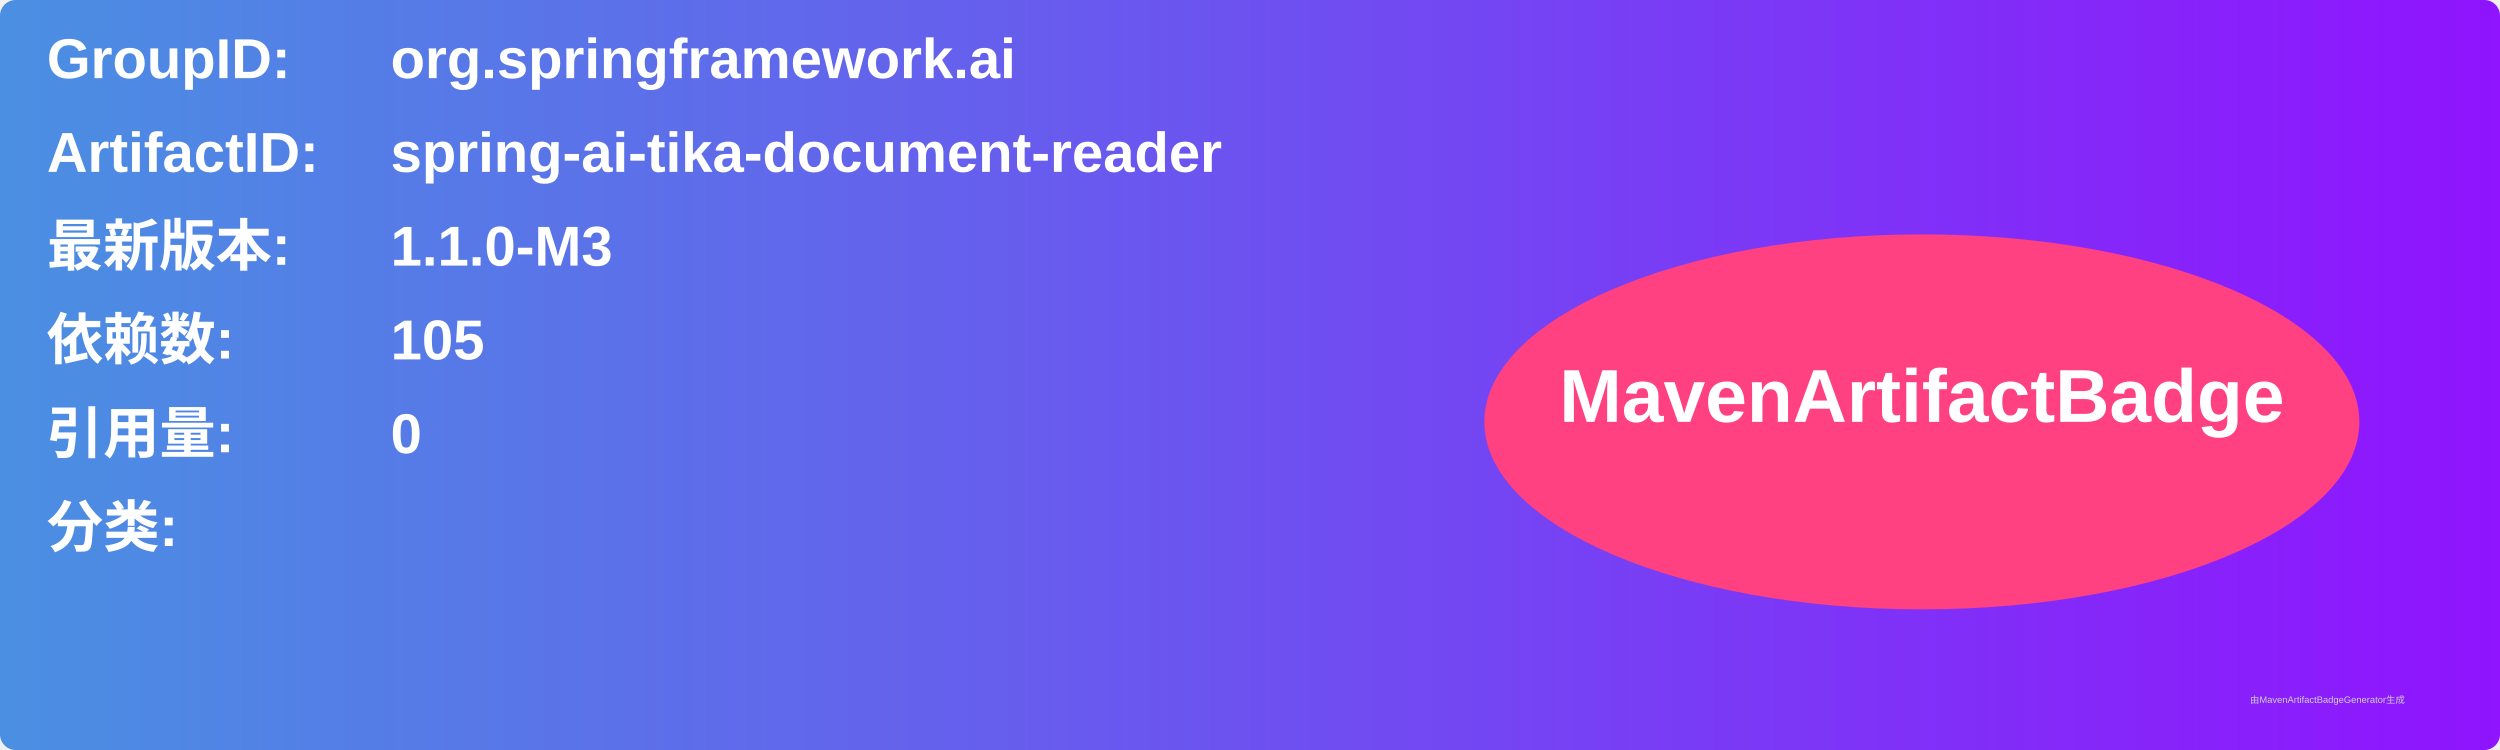
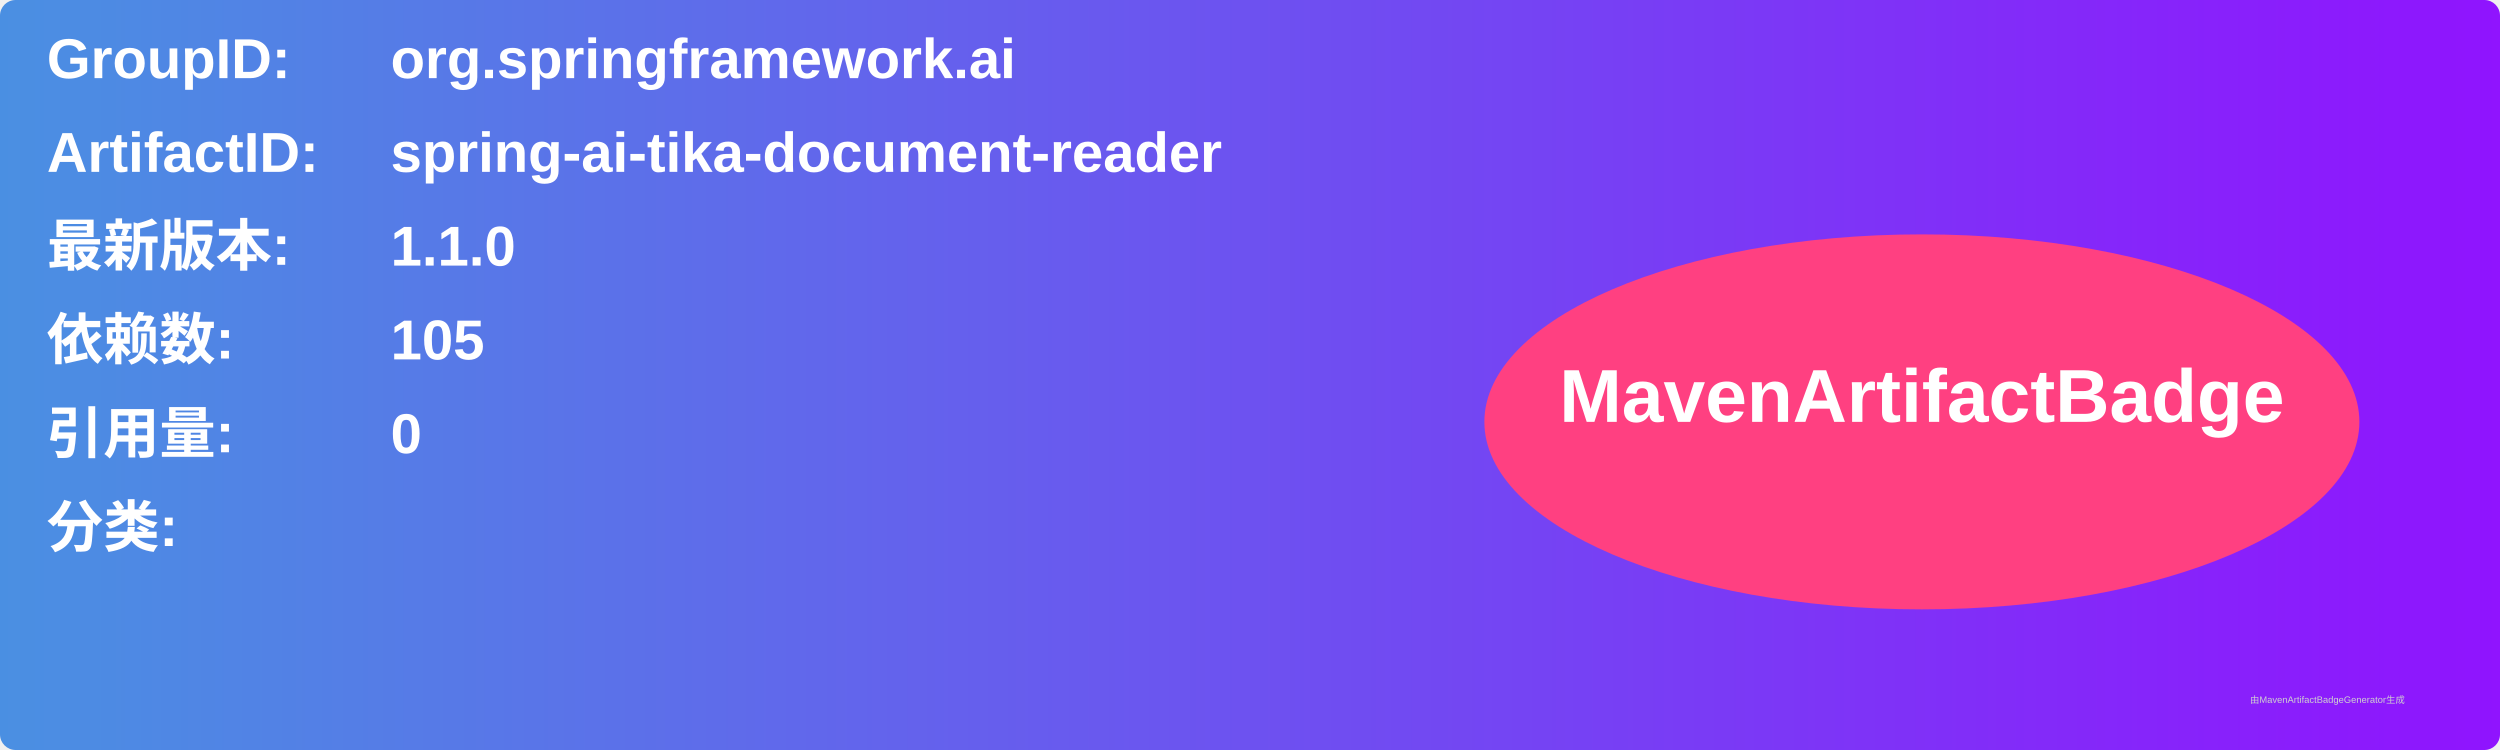
<svg xmlns="http://www.w3.org/2000/svg" width="800" height="240" viewBox="0 0 800 240">
  <linearGradient id="grad" x1="0%" y1="0%" x2="100%" y2="0%">
    <stop offset="0%" stop-color="#4a90e2" />
    <stop offset="100%" stop-color="#9013fe" />
  </linearGradient>
  <rect width="100%" height="100%" rx="5" ry="5" fill="url(#grad)" />
  <g transform="translate(15, 15)">
    <text x="0" y="10" font-family="Arial" font-size="18" fill="white" font-weight="bold" width="260">GroupID:</text>
    <text x="110" y="10" font-family="Arial" font-size="18" fill="white" font-weight="bold" width="460">org.springframework.ai</text>
    <text x="0" y="40" font-family="Arial" font-size="18" fill="white" font-weight="bold" width="260">ArtifactID:</text>
    <text x="110" y="40" font-family="Arial" font-size="18" fill="white" font-weight="bold" width="460">spring-ai-tika-document-reader</text>
    <text x="0" y="70" font-family="Arial" font-size="18" fill="white" font-weight="bold">最新版本:</text>
    <text x="110" y="70" font-family="Arial" font-size="18" fill="white" font-weight="bold">
-       <tspan font-weight="bold">1.1.0-M3</tspan>
+       <tspan font-weight="bold">1.1.0</tspan>
    </text>
    <text x="0" y="100" font-family="Arial" font-size="18" fill="white" font-weight="bold">依赖数: </text>
    <text x="110" y="100" font-family="Arial" font-size="18" fill="white">
      <tspan font-weight="bold">105</tspan>
    </text>
    <text x="0" y="130" font-family="Arial" font-size="18" fill="white" font-weight="bold">引用量: </text>
    <text x="110" y="130" font-family="Arial" font-size="18" fill="white">
      <tspan font-weight="bold">0</tspan>
    </text>
    <text x="0" y="160" font-family="Arial" font-size="18" fill="white" font-weight="bold">分类:</text>
    <text x="10" y="190" font-family="Arial" font-size="10" fill="white">
      <tspan font-weight="bold" />
    </text>
    <ellipse cx="600" cy="120" rx="140" ry="60" fill="#ff4081" />
    <text x="600" y="120" text-anchor="middle" font-family="Arial" font-size="24" fill="white" font-weight="bold">MavenArtifactBadge</text>
  </g>
  <text x="720" y="225" font-family="Arial" font-size="3" fill="#d0d0d0">由MavenArtifactBadgeGenerator生成</text>
</svg>
